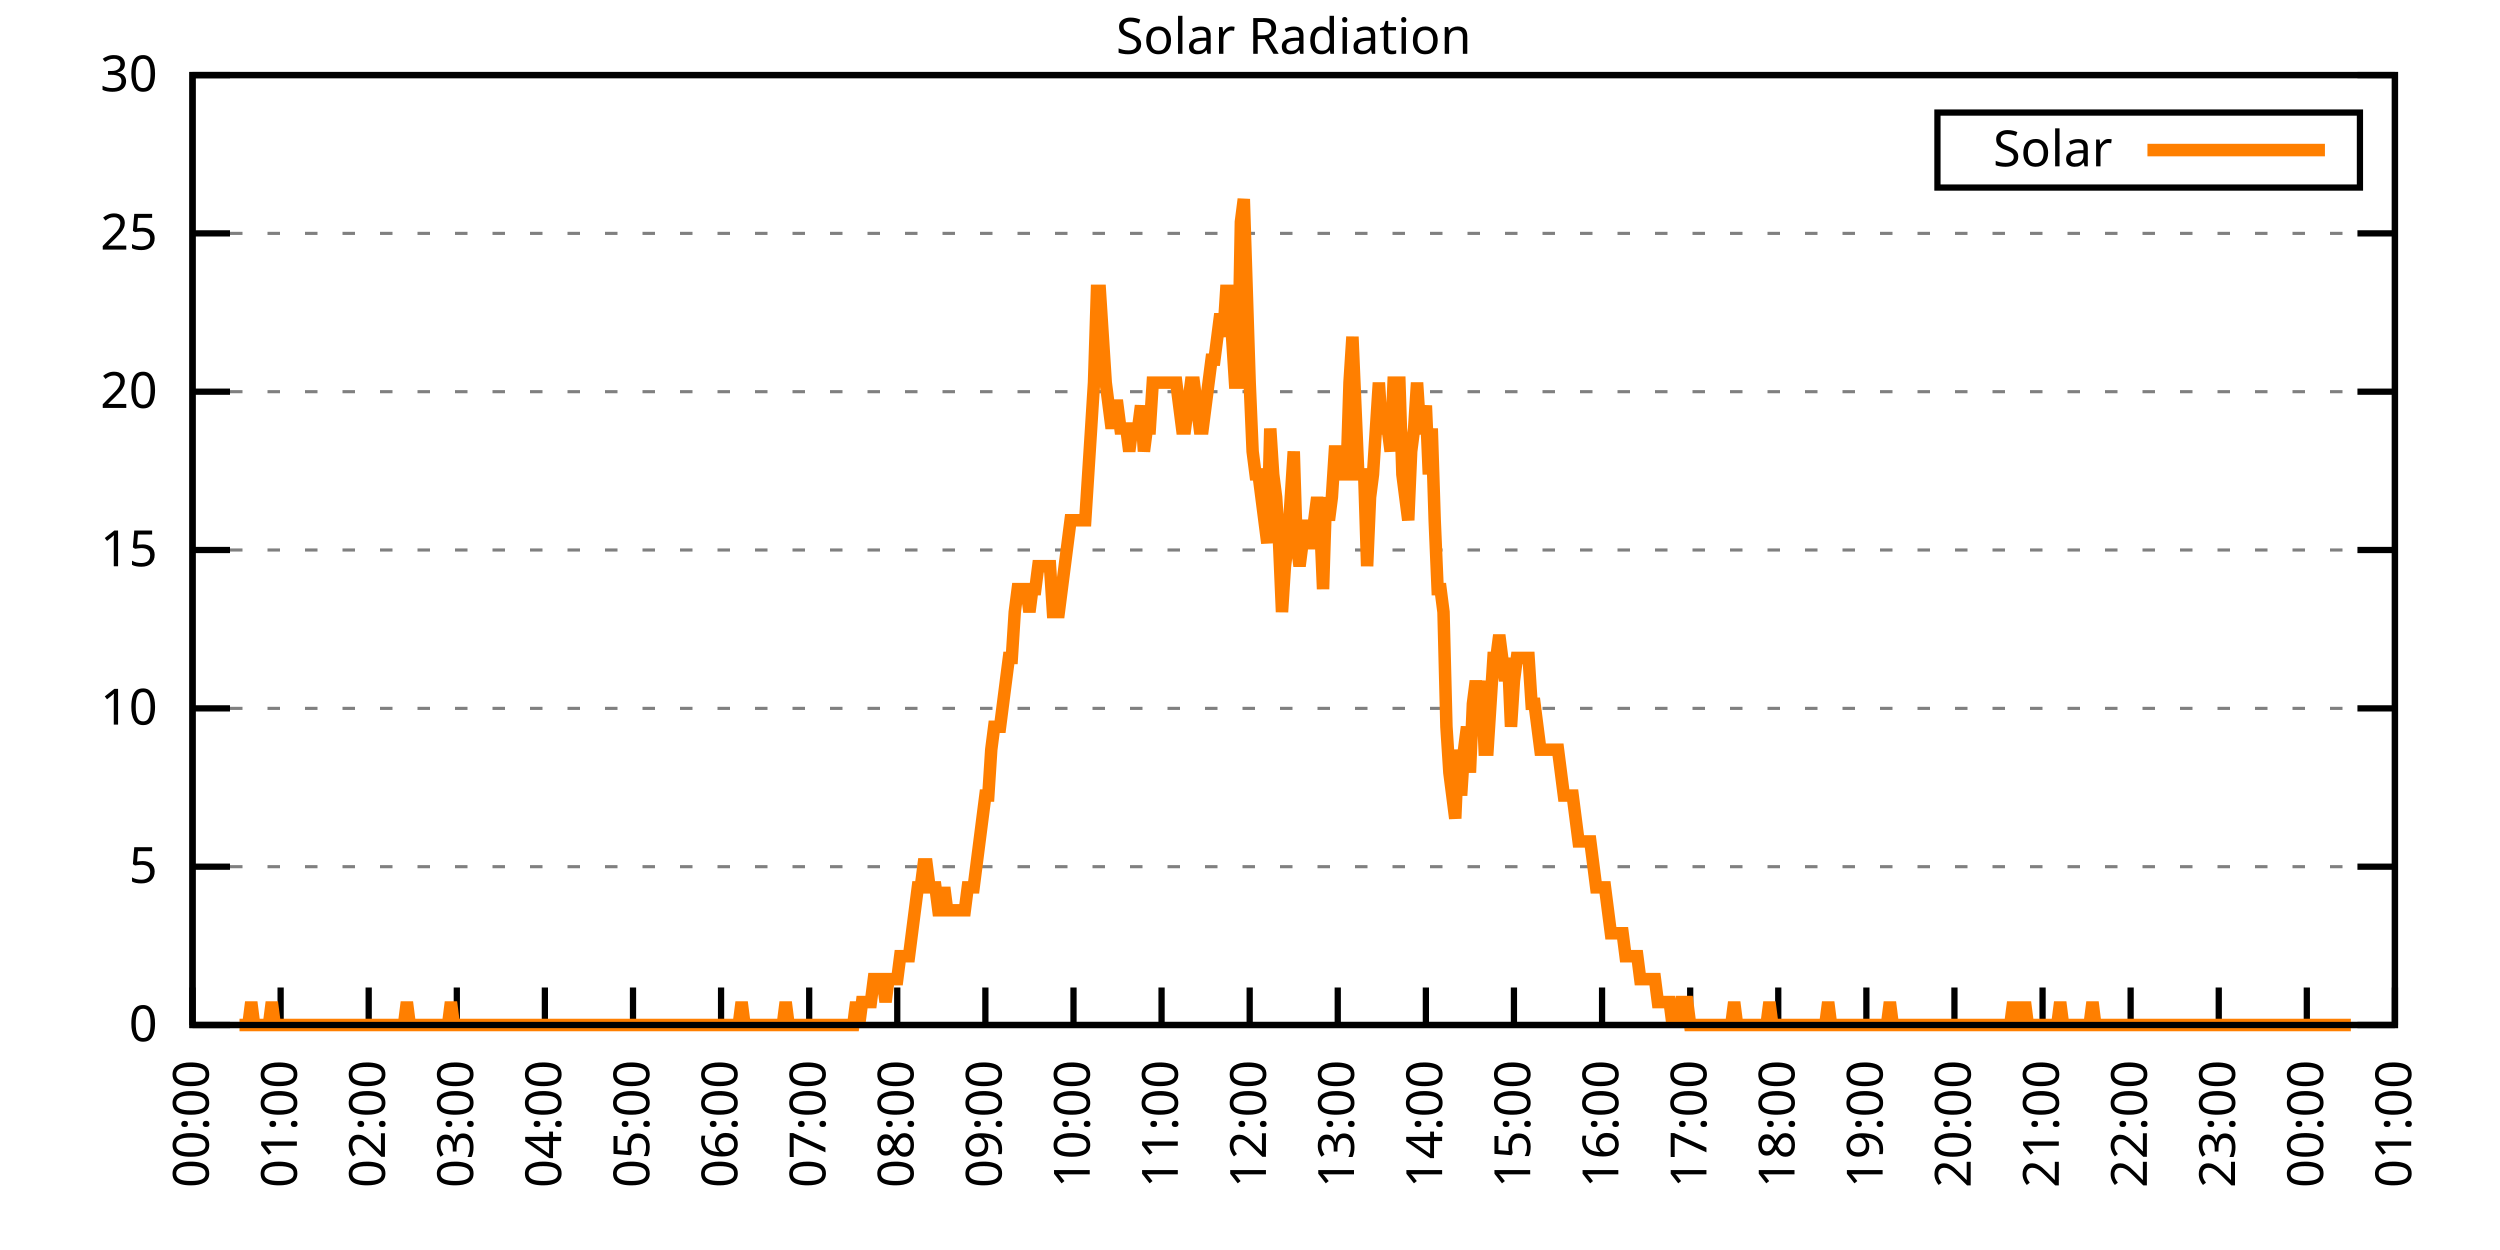
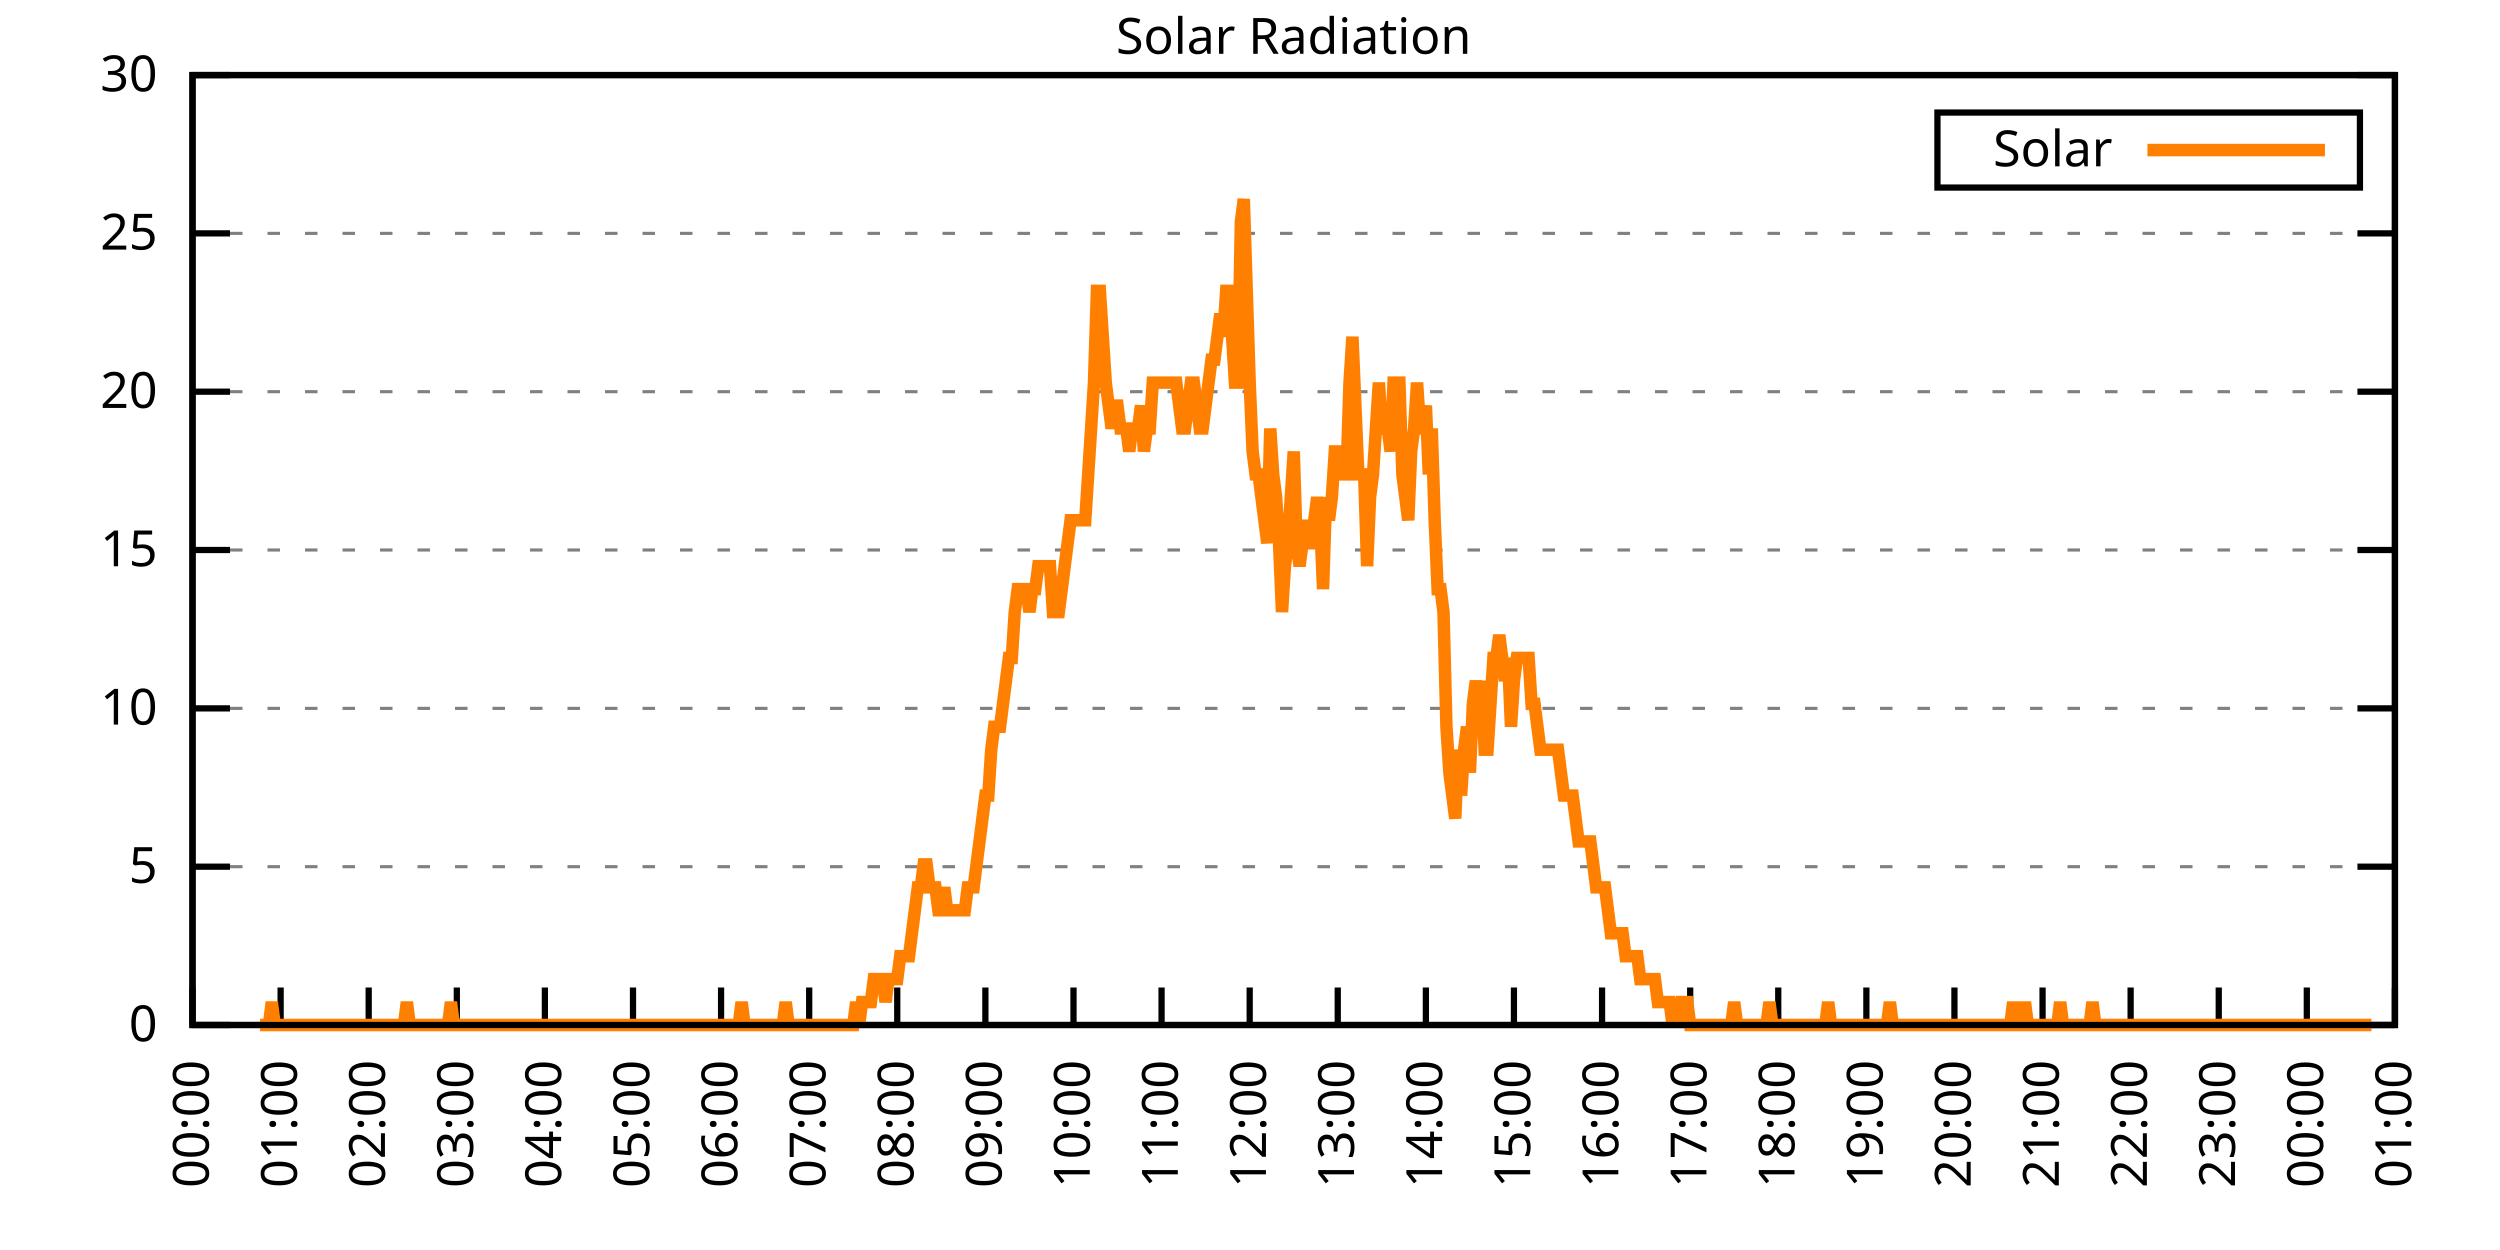
<svg xmlns="http://www.w3.org/2000/svg" xmlns:xlink="http://www.w3.org/1999/xlink" width="400" height="200" viewBox="0 0 400 200">
  <g id="gnuplot_canvas">
    <rect x="0" y="0" width="400" height="200" fill="none" />
    <defs>
      <circle id="gpDot" r="0.5" stroke-width="0.5" stroke="currentColor" />
      <path id="gpPt0" stroke-width="0.333" stroke="currentColor" d="M-1,0 h2 M0,-1 v2" />
      <path id="gpPt1" stroke-width="0.333" stroke="currentColor" d="M-1,-1 L1,1 M1,-1 L-1,1" />
      <path id="gpPt2" stroke-width="0.333" stroke="currentColor" d="M-1,0 L1,0 M0,-1 L0,1 M-1,-1 L1,1 M-1,1 L1,-1" />
      <rect id="gpPt3" stroke-width="0.333" stroke="currentColor" x="-1" y="-1" width="2" height="2" />
      <rect id="gpPt4" stroke-width="0.333" stroke="currentColor" fill="currentColor" x="-1" y="-1" width="2" height="2" />
      <circle id="gpPt5" stroke-width="0.333" stroke="currentColor" cx="0" cy="0" r="1" />
      <use xlink:href="#gpPt5" id="gpPt6" fill="currentColor" stroke="none" />
      <path id="gpPt7" stroke-width="0.333" stroke="currentColor" d="M0,-1.33 L-1.33,0.67 L1.33,0.67 z" />
      <use xlink:href="#gpPt7" id="gpPt8" fill="currentColor" stroke="none" />
      <use xlink:href="#gpPt7" id="gpPt9" stroke="currentColor" transform="rotate(180)" />
      <use xlink:href="#gpPt9" id="gpPt10" fill="currentColor" stroke="none" />
      <use xlink:href="#gpPt3" id="gpPt11" stroke="currentColor" transform="rotate(45)" />
      <use xlink:href="#gpPt11" id="gpPt12" fill="currentColor" stroke="none" />
      <path id="gpPt13" stroke-width="0.333" stroke="currentColor" d="M0,1.330 L1.265,0.411 L0.782,-1.067 L-0.782,-1.076 L-1.265,0.411 z" />
      <use xlink:href="#gpPt13" id="gpPt14" fill="currentColor" stroke="none" />
      <filter id="textbox" filterUnits="objectBoundingBox" x="0" y="0" height="1" width="1">
        <feFlood flood-color="white" flood-opacity="1" result="bgnd" />
        <feComposite in="SourceGraphic" in2="bgnd" operator="atop" />
      </filter>
      <filter id="greybox" filterUnits="objectBoundingBox" x="0" y="0" height="1" width="1">
        <feFlood flood-color="lightgrey" flood-opacity="1" result="grey" />
        <feComposite in="SourceGraphic" in2="grey" operator="atop" />
      </filter>
    </defs>
    <g fill="none" color="white" stroke="currentColor" stroke-width="1.00" stroke-linecap="butt" stroke-linejoin="miter">
</g>
    <g fill="none" color="black" stroke="currentColor" stroke-width="1.00" stroke-linecap="butt" stroke-linejoin="miter">
      <g stroke="none" shape-rendering="crispEdges">
        <polygon fill="rgb(255, 255, 255)" points="30.80,164.00 383.18,164.00 383.18,12.02 30.80,12.02 " />
      </g>
    </g>
    <g fill="none" color="black" stroke="currentColor" stroke-width="1.00" stroke-linecap="butt" stroke-linejoin="miter">
</g>
    <g fill="none" color="black" stroke="black" stroke-width="0.50" stroke-linecap="butt" stroke-linejoin="miter">
</g>
    <g fill="none" color="gray" stroke="currentColor" stroke-width="0.50" stroke-linecap="butt" stroke-linejoin="miter">
      <path stroke="gray" stroke-dasharray="2,4" class="gridline" d="M30.80,164.00 L383.19,164.00  " />
    </g>
    <g fill="none" color="gray" stroke="gray" stroke-width="1.00" stroke-linecap="butt" stroke-linejoin="miter">
</g>
    <g fill="none" color="black" stroke="currentColor" stroke-width="1.00" stroke-linecap="butt" stroke-linejoin="miter">
      <path stroke="black" d="M30.80,164.00 L36.80,164.00 M383.19,164.00 L377.19,164.00  " />
      <g transform="translate(25.20,166.60)" stroke="none" fill="black" font-family="Sans" font-size="8.00" text-anchor="end">
        <text>
          <tspan font-family="Sans"> 0</tspan>
        </text>
      </g>
    </g>
    <g fill="none" color="black" stroke="currentColor" stroke-width="1.00" stroke-linecap="butt" stroke-linejoin="miter">
</g>
    <g fill="none" color="black" stroke="black" stroke-width="0.50" stroke-linecap="butt" stroke-linejoin="miter">
</g>
    <g fill="none" color="gray" stroke="currentColor" stroke-width="0.50" stroke-linecap="butt" stroke-linejoin="miter">
      <path stroke="gray" stroke-dasharray="2,4" class="gridline" d="M30.80,138.67 L383.19,138.67  " />
    </g>
    <g fill="none" color="gray" stroke="gray" stroke-width="1.00" stroke-linecap="butt" stroke-linejoin="miter">
</g>
    <g fill="none" color="black" stroke="currentColor" stroke-width="1.00" stroke-linecap="butt" stroke-linejoin="miter">
      <path stroke="black" d="M30.80,138.67 L36.80,138.67 M383.19,138.67 L377.19,138.67  " />
      <g transform="translate(25.20,141.27)" stroke="none" fill="black" font-family="Sans" font-size="8.00" text-anchor="end">
        <text>
          <tspan font-family="Sans"> 5</tspan>
        </text>
      </g>
    </g>
    <g fill="none" color="black" stroke="currentColor" stroke-width="1.00" stroke-linecap="butt" stroke-linejoin="miter">
</g>
    <g fill="none" color="black" stroke="black" stroke-width="0.50" stroke-linecap="butt" stroke-linejoin="miter">
</g>
    <g fill="none" color="gray" stroke="currentColor" stroke-width="0.50" stroke-linecap="butt" stroke-linejoin="miter">
      <path stroke="gray" stroke-dasharray="2,4" class="gridline" d="M30.80,113.34 L383.19,113.34  " />
    </g>
    <g fill="none" color="gray" stroke="gray" stroke-width="1.00" stroke-linecap="butt" stroke-linejoin="miter">
</g>
    <g fill="none" color="black" stroke="currentColor" stroke-width="1.00" stroke-linecap="butt" stroke-linejoin="miter">
      <path stroke="black" d="M30.80,113.34 L36.80,113.34 M383.19,113.34 L377.19,113.34  " />
      <g transform="translate(25.20,115.94)" stroke="none" fill="black" font-family="Sans" font-size="8.00" text-anchor="end">
        <text>
          <tspan font-family="Sans"> 10</tspan>
        </text>
      </g>
    </g>
    <g fill="none" color="black" stroke="currentColor" stroke-width="1.00" stroke-linecap="butt" stroke-linejoin="miter">
</g>
    <g fill="none" color="black" stroke="black" stroke-width="0.50" stroke-linecap="butt" stroke-linejoin="miter">
</g>
    <g fill="none" color="gray" stroke="currentColor" stroke-width="0.50" stroke-linecap="butt" stroke-linejoin="miter">
      <path stroke="gray" stroke-dasharray="2,4" class="gridline" d="M30.80,88.00 L383.19,88.00  " />
    </g>
    <g fill="none" color="gray" stroke="gray" stroke-width="1.00" stroke-linecap="butt" stroke-linejoin="miter">
</g>
    <g fill="none" color="black" stroke="currentColor" stroke-width="1.00" stroke-linecap="butt" stroke-linejoin="miter">
      <path stroke="black" d="M30.80,88.00 L36.80,88.00 M383.19,88.00 L377.19,88.00  " />
      <g transform="translate(25.20,90.60)" stroke="none" fill="black" font-family="Sans" font-size="8.00" text-anchor="end">
        <text>
          <tspan font-family="Sans"> 15</tspan>
        </text>
      </g>
    </g>
    <g fill="none" color="black" stroke="currentColor" stroke-width="1.00" stroke-linecap="butt" stroke-linejoin="miter">
</g>
    <g fill="none" color="black" stroke="black" stroke-width="0.50" stroke-linecap="butt" stroke-linejoin="miter">
</g>
    <g fill="none" color="gray" stroke="currentColor" stroke-width="0.50" stroke-linecap="butt" stroke-linejoin="miter">
      <path stroke="gray" stroke-dasharray="2,4" class="gridline" d="M30.80,62.67 L383.19,62.67  " />
    </g>
    <g fill="none" color="gray" stroke="gray" stroke-width="1.00" stroke-linecap="butt" stroke-linejoin="miter">
</g>
    <g fill="none" color="black" stroke="currentColor" stroke-width="1.00" stroke-linecap="butt" stroke-linejoin="miter">
      <path stroke="black" d="M30.80,62.67 L36.80,62.67 M383.19,62.67 L377.19,62.67  " />
      <g transform="translate(25.20,65.27)" stroke="none" fill="black" font-family="Sans" font-size="8.00" text-anchor="end">
        <text>
          <tspan font-family="Sans"> 20</tspan>
        </text>
      </g>
    </g>
    <g fill="none" color="black" stroke="currentColor" stroke-width="1.00" stroke-linecap="butt" stroke-linejoin="miter">
</g>
    <g fill="none" color="black" stroke="black" stroke-width="0.50" stroke-linecap="butt" stroke-linejoin="miter">
</g>
    <g fill="none" color="gray" stroke="currentColor" stroke-width="0.50" stroke-linecap="butt" stroke-linejoin="miter">
      <path stroke="gray" stroke-dasharray="2,4" class="gridline" d="M30.80,37.34 L383.19,37.34  " />
    </g>
    <g fill="none" color="gray" stroke="gray" stroke-width="1.00" stroke-linecap="butt" stroke-linejoin="miter">
</g>
    <g fill="none" color="black" stroke="currentColor" stroke-width="1.00" stroke-linecap="butt" stroke-linejoin="miter">
      <path stroke="black" d="M30.80,37.34 L36.80,37.34 M383.19,37.34 L377.19,37.34  " />
      <g transform="translate(25.20,39.94)" stroke="none" fill="black" font-family="Sans" font-size="8.00" text-anchor="end">
        <text>
          <tspan font-family="Sans"> 25</tspan>
        </text>
      </g>
    </g>
    <g fill="none" color="black" stroke="currentColor" stroke-width="1.00" stroke-linecap="butt" stroke-linejoin="miter">
</g>
    <g fill="none" color="black" stroke="black" stroke-width="0.50" stroke-linecap="butt" stroke-linejoin="miter">
</g>
    <g fill="none" color="gray" stroke="currentColor" stroke-width="0.50" stroke-linecap="butt" stroke-linejoin="miter">
      <path stroke="gray" stroke-dasharray="2,4" class="gridline" d="M30.80,12.01 L383.19,12.01  " />
    </g>
    <g fill="none" color="gray" stroke="gray" stroke-width="1.00" stroke-linecap="butt" stroke-linejoin="miter">
</g>
    <g fill="none" color="black" stroke="currentColor" stroke-width="1.00" stroke-linecap="butt" stroke-linejoin="miter">
      <path stroke="black" d="M30.80,12.01 L36.80,12.01 M383.19,12.01 L377.19,12.01  " />
      <g transform="translate(25.20,14.61)" stroke="none" fill="black" font-family="Sans" font-size="8.00" text-anchor="end">
        <text>
          <tspan font-family="Sans"> 30</tspan>
        </text>
      </g>
    </g>
    <g fill="none" color="black" stroke="currentColor" stroke-width="1.00" stroke-linecap="butt" stroke-linejoin="miter">
      <path stroke="black" d="M30.80,164.00 L30.80,158.00  " />
      <g transform="translate(33.40,169.60) rotate(270.00)" stroke="none" fill="black" font-family="Sans" font-size="8.00" text-anchor="end">
        <text>
          <tspan font-family="Sans">00:00</tspan>
        </text>
      </g>
    </g>
    <g fill="none" color="black" stroke="currentColor" stroke-width="1.00" stroke-linecap="butt" stroke-linejoin="miter">
      <path stroke="black" d="M44.90,164.00 L44.90,158.00  " />
      <g transform="translate(47.50,169.60) rotate(270.00)" stroke="none" fill="black" font-family="Sans" font-size="8.00" text-anchor="end">
        <text>
          <tspan font-family="Sans">01:00</tspan>
        </text>
      </g>
    </g>
    <g fill="none" color="black" stroke="currentColor" stroke-width="1.00" stroke-linecap="butt" stroke-linejoin="miter">
      <path stroke="black" d="M58.99,164.00 L58.99,158.00  " />
      <g transform="translate(61.59,169.60) rotate(270.00)" stroke="none" fill="black" font-family="Sans" font-size="8.00" text-anchor="end">
        <text>
          <tspan font-family="Sans">02:00</tspan>
        </text>
      </g>
    </g>
    <g fill="none" color="black" stroke="currentColor" stroke-width="1.00" stroke-linecap="butt" stroke-linejoin="miter">
      <path stroke="black" d="M73.09,164.00 L73.09,158.00  " />
      <g transform="translate(75.69,169.60) rotate(270.00)" stroke="none" fill="black" font-family="Sans" font-size="8.00" text-anchor="end">
        <text>
          <tspan font-family="Sans">03:00</tspan>
        </text>
      </g>
    </g>
    <g fill="none" color="black" stroke="currentColor" stroke-width="1.00" stroke-linecap="butt" stroke-linejoin="miter">
      <path stroke="black" d="M87.18,164.00 L87.18,158.00  " />
      <g transform="translate(89.78,169.60) rotate(270.00)" stroke="none" fill="black" font-family="Sans" font-size="8.00" text-anchor="end">
        <text>
          <tspan font-family="Sans">04:00</tspan>
        </text>
      </g>
    </g>
    <g fill="none" color="black" stroke="currentColor" stroke-width="1.00" stroke-linecap="butt" stroke-linejoin="miter">
      <path stroke="black" d="M101.28,164.00 L101.28,158.00  " />
      <g transform="translate(103.88,169.60) rotate(270.00)" stroke="none" fill="black" font-family="Sans" font-size="8.00" text-anchor="end">
        <text>
          <tspan font-family="Sans">05:00</tspan>
        </text>
      </g>
    </g>
    <g fill="none" color="black" stroke="currentColor" stroke-width="1.00" stroke-linecap="butt" stroke-linejoin="miter">
      <path stroke="black" d="M115.37,164.00 L115.37,158.00  " />
      <g transform="translate(117.97,169.60) rotate(270.00)" stroke="none" fill="black" font-family="Sans" font-size="8.00" text-anchor="end">
        <text>
          <tspan font-family="Sans">06:00</tspan>
        </text>
      </g>
    </g>
    <g fill="none" color="black" stroke="currentColor" stroke-width="1.00" stroke-linecap="butt" stroke-linejoin="miter">
      <path stroke="black" d="M129.47,164.00 L129.47,158.00  " />
      <g transform="translate(132.07,169.60) rotate(270.00)" stroke="none" fill="black" font-family="Sans" font-size="8.00" text-anchor="end">
        <text>
          <tspan font-family="Sans">07:00</tspan>
        </text>
      </g>
    </g>
    <g fill="none" color="black" stroke="currentColor" stroke-width="1.00" stroke-linecap="butt" stroke-linejoin="miter">
      <path stroke="black" d="M143.56,164.00 L143.56,158.00  " />
      <g transform="translate(146.16,169.60) rotate(270.00)" stroke="none" fill="black" font-family="Sans" font-size="8.00" text-anchor="end">
        <text>
          <tspan font-family="Sans">08:00</tspan>
        </text>
      </g>
    </g>
    <g fill="none" color="black" stroke="currentColor" stroke-width="1.00" stroke-linecap="butt" stroke-linejoin="miter">
      <path stroke="black" d="M157.66,164.00 L157.66,158.00  " />
      <g transform="translate(160.26,169.60) rotate(270.00)" stroke="none" fill="black" font-family="Sans" font-size="8.00" text-anchor="end">
        <text>
          <tspan font-family="Sans">09:00</tspan>
        </text>
      </g>
    </g>
    <g fill="none" color="black" stroke="currentColor" stroke-width="1.00" stroke-linecap="butt" stroke-linejoin="miter">
      <path stroke="black" d="M171.76,164.00 L171.76,158.00  " />
      <g transform="translate(174.36,169.60) rotate(270.00)" stroke="none" fill="black" font-family="Sans" font-size="8.00" text-anchor="end">
        <text>
          <tspan font-family="Sans">10:00</tspan>
        </text>
      </g>
    </g>
    <g fill="none" color="black" stroke="currentColor" stroke-width="1.00" stroke-linecap="butt" stroke-linejoin="miter">
      <path stroke="black" d="M185.85,164.00 L185.85,158.00  " />
      <g transform="translate(188.45,169.60) rotate(270.00)" stroke="none" fill="black" font-family="Sans" font-size="8.00" text-anchor="end">
        <text>
          <tspan font-family="Sans">11:00</tspan>
        </text>
      </g>
    </g>
    <g fill="none" color="black" stroke="currentColor" stroke-width="1.00" stroke-linecap="butt" stroke-linejoin="miter">
      <path stroke="black" d="M199.95,164.00 L199.95,158.00  " />
      <g transform="translate(202.55,169.60) rotate(270.00)" stroke="none" fill="black" font-family="Sans" font-size="8.00" text-anchor="end">
        <text>
          <tspan font-family="Sans">12:00</tspan>
        </text>
      </g>
    </g>
    <g fill="none" color="black" stroke="currentColor" stroke-width="1.00" stroke-linecap="butt" stroke-linejoin="miter">
      <path stroke="black" d="M214.04,164.00 L214.04,158.00  " />
      <g transform="translate(216.64,169.60) rotate(270.00)" stroke="none" fill="black" font-family="Sans" font-size="8.00" text-anchor="end">
        <text>
          <tspan font-family="Sans">13:00</tspan>
        </text>
      </g>
    </g>
    <g fill="none" color="black" stroke="currentColor" stroke-width="1.00" stroke-linecap="butt" stroke-linejoin="miter">
      <path stroke="black" d="M228.14,164.00 L228.14,158.00  " />
      <g transform="translate(230.74,169.60) rotate(270.00)" stroke="none" fill="black" font-family="Sans" font-size="8.00" text-anchor="end">
        <text>
          <tspan font-family="Sans">14:00</tspan>
        </text>
      </g>
    </g>
    <g fill="none" color="black" stroke="currentColor" stroke-width="1.00" stroke-linecap="butt" stroke-linejoin="miter">
      <path stroke="black" d="M242.23,164.00 L242.23,158.00  " />
      <g transform="translate(244.83,169.60) rotate(270.00)" stroke="none" fill="black" font-family="Sans" font-size="8.00" text-anchor="end">
        <text>
          <tspan font-family="Sans">15:00</tspan>
        </text>
      </g>
    </g>
    <g fill="none" color="black" stroke="currentColor" stroke-width="1.00" stroke-linecap="butt" stroke-linejoin="miter">
      <path stroke="black" d="M256.33,164.00 L256.33,158.00  " />
      <g transform="translate(258.93,169.60) rotate(270.00)" stroke="none" fill="black" font-family="Sans" font-size="8.00" text-anchor="end">
        <text>
          <tspan font-family="Sans">16:00</tspan>
        </text>
      </g>
    </g>
    <g fill="none" color="black" stroke="currentColor" stroke-width="1.00" stroke-linecap="butt" stroke-linejoin="miter">
      <path stroke="black" d="M270.43,164.00 L270.43,158.00  " />
      <g transform="translate(273.03,169.60) rotate(270.00)" stroke="none" fill="black" font-family="Sans" font-size="8.00" text-anchor="end">
        <text>
          <tspan font-family="Sans">17:00</tspan>
        </text>
      </g>
    </g>
    <g fill="none" color="black" stroke="currentColor" stroke-width="1.00" stroke-linecap="butt" stroke-linejoin="miter">
      <path stroke="black" d="M284.52,164.00 L284.52,158.00  " />
      <g transform="translate(287.12,169.60) rotate(270.00)" stroke="none" fill="black" font-family="Sans" font-size="8.00" text-anchor="end">
        <text>
          <tspan font-family="Sans">18:00</tspan>
        </text>
      </g>
    </g>
    <g fill="none" color="black" stroke="currentColor" stroke-width="1.00" stroke-linecap="butt" stroke-linejoin="miter">
      <path stroke="black" d="M298.62,164.00 L298.62,158.00  " />
      <g transform="translate(301.22,169.60) rotate(270.00)" stroke="none" fill="black" font-family="Sans" font-size="8.00" text-anchor="end">
        <text>
          <tspan font-family="Sans">19:00</tspan>
        </text>
      </g>
    </g>
    <g fill="none" color="black" stroke="currentColor" stroke-width="1.00" stroke-linecap="butt" stroke-linejoin="miter">
      <path stroke="black" d="M312.71,164.00 L312.71,158.00  " />
      <g transform="translate(315.31,169.60) rotate(270.00)" stroke="none" fill="black" font-family="Sans" font-size="8.00" text-anchor="end">
        <text>
          <tspan font-family="Sans">20:00</tspan>
        </text>
      </g>
    </g>
    <g fill="none" color="black" stroke="currentColor" stroke-width="1.00" stroke-linecap="butt" stroke-linejoin="miter">
      <path stroke="black" d="M326.81,164.00 L326.81,158.00  " />
      <g transform="translate(329.41,169.60) rotate(270.00)" stroke="none" fill="black" font-family="Sans" font-size="8.00" text-anchor="end">
        <text>
          <tspan font-family="Sans">21:00</tspan>
        </text>
      </g>
    </g>
    <g fill="none" color="black" stroke="currentColor" stroke-width="1.00" stroke-linecap="butt" stroke-linejoin="miter">
      <path stroke="black" d="M340.90,164.00 L340.90,158.00  " />
      <g transform="translate(343.50,169.60) rotate(270.00)" stroke="none" fill="black" font-family="Sans" font-size="8.00" text-anchor="end">
        <text>
          <tspan font-family="Sans">22:00</tspan>
        </text>
      </g>
    </g>
    <g fill="none" color="black" stroke="currentColor" stroke-width="1.00" stroke-linecap="butt" stroke-linejoin="miter">
      <path stroke="black" d="M355.00,164.00 L355.00,158.00  " />
      <g transform="translate(357.60,169.60) rotate(270.00)" stroke="none" fill="black" font-family="Sans" font-size="8.00" text-anchor="end">
        <text>
          <tspan font-family="Sans">23:00</tspan>
        </text>
      </g>
    </g>
    <g fill="none" color="black" stroke="currentColor" stroke-width="1.00" stroke-linecap="butt" stroke-linejoin="miter">
      <path stroke="black" d="M369.09,164.00 L369.09,158.00  " />
      <g transform="translate(371.69,169.60) rotate(270.00)" stroke="none" fill="black" font-family="Sans" font-size="8.00" text-anchor="end">
        <text>
          <tspan font-family="Sans">00:00</tspan>
        </text>
      </g>
    </g>
    <g fill="none" color="black" stroke="currentColor" stroke-width="1.00" stroke-linecap="butt" stroke-linejoin="miter">
      <path stroke="black" d="M383.19,164.00 L383.19,158.00  " />
      <g transform="translate(385.79,169.60) rotate(270.00)" stroke="none" fill="black" font-family="Sans" font-size="8.00" text-anchor="end">
        <text>
          <tspan font-family="Sans">01:00</tspan>
        </text>
      </g>
    </g>
    <g fill="none" color="black" stroke="currentColor" stroke-width="1.00" stroke-linecap="butt" stroke-linejoin="miter">
</g>
    <g fill="none" color="black" stroke="currentColor" stroke-width="1.00" stroke-linecap="butt" stroke-linejoin="miter">
      <path stroke="black" d="M30.80,12.01 L30.80,164.00 L383.19,164.00 L383.19,12.01 L30.80,12.01 Z  " />
    </g>
    <g fill="none" color="black" stroke="currentColor" stroke-width="1.00" stroke-linecap="butt" stroke-linejoin="miter">
</g>
    <g fill="none" color="black" stroke="currentColor" stroke-width="1.00" stroke-linecap="butt" stroke-linejoin="miter">
      <path stroke="black" d="M309.99,30.01 L309.99,18.01 L377.59,18.01 L377.59,30.01 L309.99,30.01 Z  " />
    </g>
    <g id="Solar_Radiation_plot_1">
      <g fill="none" color="white" stroke="black" stroke-width="2.00" stroke-linecap="butt" stroke-linejoin="miter">
</g>
      <g fill="none" color="black" stroke="currentColor" stroke-width="2.00" stroke-linecap="butt" stroke-linejoin="miter">
        <g transform="translate(337.99,26.61)" stroke="none" fill="black" font-family="Sans" font-size="8.00" text-anchor="end">
          <text>
            <tspan font-family="Sans">Solar</tspan>
          </text>
        </g>
      </g>
      <g fill="none" color="black" stroke="currentColor" stroke-width="2.00" stroke-linecap="butt" stroke-linejoin="miter">
-         <path stroke="rgb(255, 127,   0)" d="M343.59,24.01 L371.99,24.01 M38.32,164.00 L38.79,164.00 L39.26,164.00 L39.73,164.00 L40.20,160.33 L40.67,164.00   L41.14,164.00 L41.61,164.00 L42.08,164.00 L42.55,164.00 L43.02,164.00 L43.49,160.33 L43.96,164.00 L44.43,164.00   L44.90,164.00 L45.37,164.00 L45.84,164.00 L46.31,164.00 L46.78,164.00 L47.24,164.00 L47.71,164.00 L48.18,164.00   L48.65,164.00 L49.12,164.00 L49.59,164.00 L50.06,164.00 L50.53,164.00 L51.00,164.00 L51.47,164.00 L51.94,164.00   L52.41,164.00 L52.88,164.00 L53.35,164.00 L53.82,164.00 L54.29,164.00 L54.76,164.00 L55.23,164.00 L55.70,164.00   L56.17,164.00 L56.64,164.00 L57.11,164.00 L57.58,164.00 L58.05,164.00 L58.52,164.00 L58.99,164.00 L59.46,164.00   L59.93,164.00 L60.40,164.00 L60.87,164.00 L61.34,164.00 L61.81,164.00 L62.28,164.00 L62.75,164.00 L63.22,164.00   L63.69,164.00 L64.16,164.00 L64.63,164.00 L65.10,160.33 L65.57,164.00 L66.04,164.00 L66.51,164.00 L66.98,164.00   L67.45,164.00 L67.92,164.00 L68.39,164.00 L68.86,164.00 L69.33,164.00 L69.80,164.00 L70.27,164.00 L70.74,164.00   L71.21,164.00 L71.68,164.00 L72.15,160.33 L72.62,164.00 L73.09,164.00 L73.56,164.00 L74.03,164.00 L74.50,164.00   L74.97,164.00 L75.44,164.00 L75.91,164.00 L76.38,164.00 L76.85,164.00 L77.32,164.00 L77.79,164.00 L78.26,164.00   L78.73,164.00 L79.19,164.00 L79.66,164.00 L80.13,164.00 L80.60,164.00 L81.07,164.00 L81.54,164.00 L82.01,164.00   L82.48,164.00 L82.95,164.00 L83.42,164.00 L83.89,164.00 L84.36,164.00 L84.83,164.00 L85.30,164.00 L85.77,164.00   L86.24,164.00 L86.71,164.00 L87.18,164.00 L87.65,164.00 L88.12,164.00 L88.59,164.00 L89.06,164.00 L89.53,164.00   L90.00,164.00 L90.47,164.00 L90.94,164.00 L91.41,164.00 L91.88,164.00 L92.35,164.00 L92.82,164.00 L93.29,164.00   L93.76,164.00 L94.23,164.00 L94.70,164.00 L95.17,164.00 L95.64,164.00 L96.11,164.00 L96.58,164.00 L97.05,164.00   L97.52,164.00 L97.99,164.00 L98.46,164.00 L98.93,164.00 L99.40,164.00 L99.87,164.00 L100.34,164.00 L100.81,164.00   L101.28,164.00 L101.75,164.00 L102.22,164.00 L102.69,164.00 L103.16,164.00 L103.63,164.00 L104.10,164.00 L104.57,164.00   L105.04,164.00 L105.51,164.00 L105.98,164.00 L106.45,164.00 L106.92,164.00 L107.39,164.00 L107.86,164.00 L108.33,164.00   L108.80,164.00 L109.27,164.00 L109.74,164.00 L110.21,164.00 L110.68,164.00 L111.14,164.00 L111.61,164.00 L112.08,164.00   L112.55,164.00 L113.02,164.00 L113.49,164.00 L113.96,164.00 L114.43,164.00 L114.90,164.00 L115.37,164.00 L115.84,164.00   L116.31,164.00 L116.78,164.00 L117.25,164.00 L117.72,164.00 L118.19,164.00 L118.66,160.33 L119.13,164.00 L119.60,164.00   L120.07,164.00 L120.54,164.00 L121.01,164.00 L121.48,164.00 L121.95,164.00 L122.42,164.00 L122.89,164.00 L123.36,164.00   L123.83,164.00 L124.30,164.00 L124.77,164.00 L125.24,164.00 L125.71,160.33 L126.18,164.00 L126.65,164.00 L127.12,164.00   L127.59,164.00 L128.06,164.00 L128.53,164.00 L129.00,164.00 L129.47,164.00 L129.94,164.00 L130.41,164.00 L130.88,164.00   L131.35,164.00 L131.82,164.00 L132.29,164.00 L132.76,164.00 L133.23,164.00 L133.70,164.00 L134.17,164.00 L134.64,164.00   L135.11,164.00 L135.58,164.00 L136.05,164.00 L136.52,164.00 L136.99,160.33 L137.46,164.00 L137.93,160.33 L138.40,160.33   L138.87,160.33 L139.34,160.33 L139.81,156.66 L140.28,156.66 L140.75,156.66 L141.22,156.66 L141.69,160.33 L142.16,156.66   L142.63,156.66 L143.09,156.66 L143.56,156.66 L144.03,152.99 L144.50,152.99 L144.97,152.99 L145.44,152.99 L145.91,149.32   L146.38,145.65 L146.85,141.98 L147.32,141.98 L147.79,138.30 L148.26,138.30 L148.73,141.98 L149.20,141.98 L149.67,141.98   L150.14,145.65 L150.61,145.65 L151.08,141.98 L151.55,145.65 L152.02,145.65 L152.49,145.65 L152.96,145.65 L153.43,145.65   L153.90,145.65 L154.37,145.65 L154.84,141.98 L155.31,141.98 L155.78,141.98 L156.25,138.30 L156.72,134.63 L157.19,130.96   L157.66,127.29 L158.13,127.29 L158.60,119.95 L159.07,116.28 L159.54,116.28 L160.01,116.28 L160.48,112.61 L160.95,108.94   L161.42,105.27 L161.89,105.27 L162.36,97.93 L162.83,94.26 L163.30,94.26 L163.77,94.26 L164.24,94.26 L164.71,97.93   L165.18,94.26 L165.65,94.26 L166.12,90.59 L166.59,90.59 L167.06,90.59 L167.53,90.59 L168.00,90.59 L168.47,97.93   L168.94,97.93 L169.41,97.93 L169.88,94.26 L170.35,90.59 L170.82,86.91 L171.29,83.24 L171.76,83.24 L172.23,83.24   L172.70,83.24 L173.17,83.24 L173.64,83.24 L174.11,75.90 L174.58,68.56 L175.04,61.22 L175.51,46.54 L175.98,46.54   L176.45,53.88 L176.92,61.22 L177.39,64.89 L177.86,68.56 L178.33,64.89 L178.80,64.89 L179.27,68.56 L179.74,68.56   L180.21,68.56 L180.68,72.23 L181.15,68.56 L181.62,68.56 L182.09,68.56 L182.56,64.89 L183.03,72.23 L183.50,68.56   L183.97,68.56 L184.44,61.22 L184.91,61.22 L185.38,61.22 L185.85,61.22 L186.32,61.22 L186.79,61.22 L187.26,61.22   L187.73,61.22 L188.20,61.22 L188.67,64.89 L189.14,68.56 L189.61,68.56 L190.08,64.89 L190.55,61.22 L191.02,61.22   L191.49,64.89 L191.96,68.56 L192.43,68.56 L192.90,64.89 L193.37,61.22 L193.84,57.55 L194.31,57.55 L194.78,53.88   L195.25,50.21 L195.72,53.88 L196.19,46.54 L196.66,46.54 L197.13,53.88 L197.60,61.22 L198.07,61.22 L198.54,35.52   L199.01,31.85 L199.48,46.54 L199.95,61.22 L200.42,72.23 L200.89,75.90 L201.36,75.90 L201.83,79.57 L202.30,83.24   L202.77,86.91 L203.24,68.56 L203.71,75.90 L204.18,79.57 L204.65,86.91 L205.12,97.93 L205.59,90.59 L206.06,86.91   L206.53,79.57 L207.00,72.23 L207.46,86.91 L207.93,90.59 L208.40,86.91 L208.87,83.24 L209.34,86.91 L209.81,86.91   L210.28,83.24 L210.75,79.57 L211.22,83.24 L211.69,94.26 L212.16,79.57 L212.63,83.24 L213.10,79.57 L213.57,72.23   L214.04,72.23 L214.51,72.23 L214.98,75.90 L215.45,75.90 L215.92,61.22 L216.39,53.88 L216.86,64.89 L217.33,75.90   L217.80,75.90 L218.27,75.90 L218.74,90.59 L219.21,79.57 L219.68,75.90 L220.15,68.56 L220.62,61.22 L221.09,68.56   L221.56,68.56 L222.03,68.56 L222.50,72.23 L222.97,61.22 L223.44,61.22 L223.91,61.22 L224.38,75.90 L224.85,79.57   L225.32,83.24 L225.79,72.23 L226.26,68.56 L226.73,61.22 L227.20,68.56 L227.67,68.56 L228.14,64.89 L228.61,75.90   L229.08,68.56 L229.55,83.24 L230.02,94.26 L230.49,94.26 L230.96,97.93 L231.43,116.28 L231.90,123.62 L232.37,127.29   L232.84,130.96 L233.31,119.95 L233.78,127.29 L234.25,119.95 L234.72,116.28 L235.19,123.62 L235.66,112.61 L236.13,108.94   L236.60,112.61 L237.07,108.94 L237.54,119.95 L238.01,119.95 L238.48,112.61 L238.95,105.27 L239.41,105.27 L239.88,101.60   L240.35,105.27 L240.82,108.94 L241.29,105.27 L241.76,116.28 L242.23,108.94 L242.70,105.27 L243.17,105.27 L243.64,105.27   L244.11,105.27 L244.58,105.27 L245.05,112.61 L245.52,112.61 L245.99,116.28 L246.46,119.95 L246.93,119.95 L247.40,119.95   L247.87,119.95 L248.34,119.95 L248.81,119.95 L249.28,119.95 L249.75,123.62 L250.22,127.29 L250.69,127.29 L251.16,127.29   L251.63,127.29 L252.10,130.96 L252.57,134.63 L253.04,134.63 L253.51,134.63 L253.98,134.63 L254.45,134.63 L254.92,138.30   L255.39,141.98 L255.86,141.98 L256.33,141.98 L256.80,141.98 L257.27,145.65 L257.74,149.32 L258.21,149.32 L258.68,149.32   L259.15,149.32 L259.62,149.32 L260.09,152.99 L260.56,152.99 L261.03,152.99 L261.50,152.99 L261.97,152.99 L262.44,156.66   L262.91,156.66 L263.38,156.66 L263.85,156.66 L264.32,156.66 L264.79,156.66 L265.26,160.33 L265.73,160.33 L266.20,160.33   L266.67,160.33 L267.14,160.33 L267.61,164.00 L268.08,160.33 L268.55,164.00 L269.02,160.33 L269.49,160.33 L269.96,160.33   L270.43,164.00 L270.90,164.00 L271.36,164.00 L271.83,164.00 L272.30,164.00 L272.77,164.00 L273.24,164.00 L273.71,164.00   L274.18,164.00 L274.65,164.00 L275.12,164.00 L275.59,164.00 L276.06,164.00 L276.53,164.00 L277.00,164.00 L277.47,160.33   L277.94,164.00 L278.41,164.00 L278.88,164.00 L279.35,164.00 L279.82,164.00 L280.29,164.00 L280.76,164.00 L281.23,164.00   L281.70,164.00 L282.17,164.00 L282.64,164.00 L283.11,160.33 L283.58,164.00 L284.05,164.00 L284.52,164.00 L284.99,164.00   L285.46,164.00 L285.93,164.00 L286.40,164.00 L286.87,164.00 L287.34,164.00 L287.81,164.00 L288.28,164.00 L288.75,164.00   L289.22,164.00 L289.69,164.00 L290.16,164.00 L290.63,164.00 L291.10,164.00 L291.57,164.00 L292.04,164.00 L292.51,160.33   L292.98,164.00 L293.45,164.00 L293.92,164.00 L294.39,164.00 L294.86,164.00 L295.33,164.00 L295.80,164.00 L296.27,164.00   L296.74,164.00 L297.21,164.00 L297.68,164.00 L298.15,164.00 L298.62,164.00 L299.09,164.00 L299.56,164.00 L300.03,164.00   L300.50,164.00 L300.97,164.00 L301.44,164.00 L301.91,164.00 L302.38,160.33 L302.85,164.00 L303.31,164.00 L303.78,164.00   L304.25,164.00 L304.72,164.00 L305.19,164.00 L305.66,164.00 L306.13,164.00 L306.60,164.00 L307.07,164.00 L307.54,164.00   L308.01,164.00 L308.48,164.00 L308.95,164.00 L309.42,164.00 L309.89,164.00 L310.36,164.00 L310.83,164.00 L311.30,164.00   L311.77,164.00 L312.24,164.00 L312.71,164.00 L313.18,164.00 L313.65,164.00 L314.12,164.00 L314.59,164.00 L315.06,164.00   L315.53,164.00 L316.00,164.00 L316.47,164.00 L316.94,164.00 L317.41,164.00 L317.88,164.00 L318.35,164.00 L318.82,164.00   L319.29,164.00 L319.76,164.00 L320.23,164.00 L320.70,164.00 L321.17,164.00 L321.64,164.00 L322.11,160.33 L322.58,164.00   L323.05,164.00 L323.52,164.00 L323.99,160.33 L324.46,164.00 L324.93,164.00 L325.40,164.00 L325.87,164.00 L326.34,164.00   L326.81,164.00 L327.28,164.00 L327.75,164.00 L328.22,164.00 L328.69,164.00 L329.16,164.00 L329.63,160.33 L330.10,164.00   L330.57,164.00 L331.04,164.00 L331.51,164.00 L331.98,164.00 L332.45,164.00 L332.92,164.00 L333.39,164.00 L333.86,164.00   L334.33,164.00 L334.80,160.33 L335.26,164.00 L335.73,164.00 L336.20,164.00 L336.67,164.00 L337.14,164.00 L337.61,164.00   L338.08,164.00 L338.55,164.00 L339.02,164.00 L339.49,164.00 L339.96,164.00 L340.43,164.00 L340.90,164.00 L341.37,164.00   L341.84,164.00 L342.31,164.00 L342.78,164.00 L343.25,164.00 L343.72,164.00 L344.19,164.00 L344.66,164.00 L345.13,164.00   L345.60,164.00 L346.07,164.00 L346.54,164.00 L347.01,164.00 L347.48,164.00 L347.95,164.00 L348.42,164.00 L348.89,164.00   L349.36,164.00 L349.83,164.00 L350.30,164.00 L350.77,164.00 L351.24,164.00 L351.71,164.00 L352.18,164.00 L352.65,164.00   L353.12,164.00 L353.59,164.00 L354.06,164.00 L354.53,164.00 L355.00,164.00 L355.47,164.00 L355.94,164.00 L356.41,164.00   L356.88,164.00 L357.35,164.00 L357.82,164.00 L358.29,164.00 L358.76,164.00 L359.23,164.00 L359.70,164.00 L360.17,164.00   L360.64,164.00 L361.11,164.00 L361.58,164.00 L362.05,164.00 L362.52,164.00 L362.99,164.00 L363.46,164.00 L363.93,164.00   L364.40,164.00 L364.87,164.00 L365.34,164.00 L365.81,164.00 L366.28,164.00 L366.75,164.00 L367.21,164.00 L367.68,164.00   L368.15,164.00 L368.62,164.00 L369.09,164.00 L369.56,164.00 L370.03,164.00 L370.50,164.00 L370.97,164.00 L371.44,164.00   L371.91,164.00 L372.38,164.00 L372.85,164.00 L373.32,164.00 L373.79,164.00 L374.26,164.00 L374.73,164.00 L375.20,164.00   L375.67,164.00 L376.14,164.00  " />
+         <path stroke="rgb(255, 127,   0)" d="M343.59,24.01 L371.99,24.01 M41.61,164.00 L42.08,164.00 L42.55,164.00 L43.02,164.00 L43.49,160.33 L43.96,164.00   L44.43,164.00 L44.90,164.00 L45.37,164.00 L45.84,164.00 L46.31,164.00 L46.78,164.00 L47.24,164.00 L47.71,164.00   L48.18,164.00 L48.65,164.00 L49.12,164.00 L49.59,164.00 L50.06,164.00 L50.53,164.00 L51.00,164.00 L51.47,164.00   L51.94,164.00 L52.41,164.00 L52.88,164.00 L53.35,164.00 L53.82,164.00 L54.29,164.00 L54.76,164.00 L55.23,164.00   L55.70,164.00 L56.17,164.00 L56.64,164.00 L57.11,164.00 L57.58,164.00 L58.05,164.00 L58.52,164.00 L58.99,164.00   L59.46,164.00 L59.93,164.00 L60.40,164.00 L60.87,164.00 L61.34,164.00 L61.81,164.00 L62.28,164.00 L62.75,164.00   L63.22,164.00 L63.69,164.00 L64.16,164.00 L64.63,164.00 L65.10,160.33 L65.57,164.00 L66.04,164.00 L66.51,164.00   L66.98,164.00 L67.45,164.00 L67.92,164.00 L68.39,164.00 L68.86,164.00 L69.33,164.00 L69.80,164.00 L70.27,164.00   L70.74,164.00 L71.21,164.00 L71.68,164.00 L72.15,160.33 L72.62,164.00 L73.09,164.00 L73.56,164.00 L74.03,164.00   L74.50,164.00 L74.97,164.00 L75.44,164.00 L75.91,164.00 L76.38,164.00 L76.85,164.00 L77.32,164.00 L77.79,164.00   L78.26,164.00 L78.73,164.00 L79.19,164.00 L79.66,164.00 L80.13,164.00 L80.60,164.00 L81.07,164.00 L81.54,164.00   L82.01,164.00 L82.48,164.00 L82.95,164.00 L83.42,164.00 L83.89,164.00 L84.36,164.00 L84.83,164.00 L85.30,164.00   L85.77,164.00 L86.24,164.00 L86.71,164.00 L87.18,164.00 L87.65,164.00 L88.12,164.00 L88.59,164.00 L89.06,164.00   L89.53,164.00 L90.00,164.00 L90.47,164.00 L90.94,164.00 L91.41,164.00 L91.88,164.00 L92.35,164.00 L92.82,164.00   L93.29,164.00 L93.76,164.00 L94.23,164.00 L94.70,164.00 L95.17,164.00 L95.64,164.00 L96.11,164.00 L96.58,164.00   L97.05,164.00 L97.52,164.00 L97.99,164.00 L98.46,164.00 L98.93,164.00 L99.40,164.00 L99.87,164.00 L100.34,164.00   L100.81,164.00 L101.28,164.00 L101.75,164.00 L102.22,164.00 L102.69,164.00 L103.16,164.00 L103.63,164.00 L104.10,164.00   L104.57,164.00 L105.04,164.00 L105.51,164.00 L105.98,164.00 L106.45,164.00 L106.92,164.00 L107.39,164.00 L107.86,164.00   L108.33,164.00 L108.80,164.00 L109.27,164.00 L109.74,164.00 L110.21,164.00 L110.68,164.00 L111.14,164.00 L111.61,164.00   L112.08,164.00 L112.55,164.00 L113.02,164.00 L113.49,164.00 L113.96,164.00 L114.43,164.00 L114.90,164.00 L115.37,164.00   L115.84,164.00 L116.31,164.00 L116.78,164.00 L117.25,164.00 L117.72,164.00 L118.19,164.00 L118.66,160.33 L119.13,164.00   L119.60,164.00 L120.07,164.00 L120.54,164.00 L121.01,164.00 L121.48,164.00 L121.95,164.00 L122.42,164.00 L122.89,164.00   L123.36,164.00 L123.83,164.00 L124.30,164.00 L124.77,164.00 L125.24,164.00 L125.71,160.33 L126.18,164.00 L126.65,164.00   L127.12,164.00 L127.59,164.00 L128.06,164.00 L128.53,164.00 L129.00,164.00 L129.47,164.00 L129.94,164.00 L130.41,164.00   L130.88,164.00 L131.35,164.00 L131.82,164.00 L132.29,164.00 L132.76,164.00 L133.23,164.00 L133.70,164.00 L134.17,164.00   L134.64,164.00 L135.11,164.00 L135.58,164.00 L136.05,164.00 L136.52,164.00 L136.99,160.33 L137.46,164.00 L137.93,160.33   L138.40,160.33 L138.87,160.33 L139.34,160.33 L139.81,156.66 L140.28,156.66 L140.75,156.66 L141.22,156.66 L141.69,160.33   L142.16,156.66 L142.63,156.66 L143.09,156.66 L143.56,156.66 L144.03,152.99 L144.50,152.99 L144.97,152.99 L145.44,152.99   L145.91,149.32 L146.38,145.65 L146.85,141.98 L147.32,141.98 L147.79,138.30 L148.26,138.30 L148.73,141.98 L149.20,141.98   L149.67,141.98 L150.14,145.65 L150.61,145.65 L151.08,141.98 L151.55,145.65 L152.02,145.65 L152.49,145.65 L152.96,145.65   L153.43,145.65 L153.90,145.65 L154.37,145.65 L154.84,141.98 L155.31,141.98 L155.78,141.98 L156.25,138.30 L156.72,134.63   L157.19,130.96 L157.66,127.29 L158.13,127.29 L158.60,119.95 L159.07,116.28 L159.54,116.28 L160.01,116.28 L160.48,112.61   L160.95,108.94 L161.42,105.27 L161.89,105.27 L162.36,97.93 L162.83,94.26 L163.30,94.26 L163.77,94.26 L164.24,94.26   L164.71,97.93 L165.18,94.26 L165.65,94.26 L166.12,90.59 L166.59,90.59 L167.06,90.59 L167.53,90.59 L168.00,90.59   L168.47,97.93 L168.94,97.93 L169.41,97.93 L169.88,94.26 L170.35,90.59 L170.82,86.91 L171.29,83.24 L171.76,83.24   L172.23,83.24 L172.70,83.24 L173.17,83.24 L173.64,83.24 L174.11,75.90 L174.58,68.56 L175.04,61.22 L175.51,46.54   L175.98,46.54 L176.45,53.88 L176.92,61.22 L177.39,64.89 L177.86,68.56 L178.33,64.89 L178.80,64.89 L179.27,68.56   L179.74,68.56 L180.21,68.56 L180.68,72.23 L181.15,68.56 L181.62,68.56 L182.09,68.56 L182.56,64.89 L183.03,72.23   L183.50,68.56 L183.97,68.56 L184.44,61.22 L184.91,61.22 L185.38,61.22 L185.85,61.22 L186.32,61.22 L186.79,61.22   L187.26,61.22 L187.73,61.22 L188.20,61.22 L188.67,64.89 L189.14,68.56 L189.61,68.56 L190.08,64.89 L190.55,61.22   L191.02,61.22 L191.49,64.89 L191.96,68.56 L192.43,68.56 L192.90,64.89 L193.37,61.22 L193.84,57.55 L194.31,57.55   L194.78,53.88 L195.25,50.21 L195.72,53.88 L196.19,46.54 L196.66,46.54 L197.13,53.88 L197.60,61.22 L198.07,61.22   L198.54,35.52 L199.01,31.85 L199.48,46.54 L199.95,61.22 L200.42,72.23 L200.89,75.90 L201.36,75.90 L201.83,79.57   L202.30,83.24 L202.77,86.91 L203.24,68.56 L203.71,75.90 L204.18,79.57 L204.65,86.91 L205.12,97.93 L205.59,90.59   L206.06,86.91 L206.53,79.57 L207.00,72.23 L207.46,86.91 L207.93,90.59 L208.40,86.91 L208.87,83.24 L209.34,86.91   L209.81,86.91 L210.28,83.24 L210.75,79.57 L211.22,83.24 L211.69,94.26 L212.16,79.57 L212.63,83.24 L213.10,79.57   L213.57,72.23 L214.04,72.23 L214.51,72.23 L214.98,75.90 L215.45,75.90 L215.92,61.22 L216.39,53.88 L216.86,64.89   L217.33,75.90 L217.80,75.90 L218.27,75.90 L218.74,90.59 L219.21,79.57 L219.68,75.90 L220.15,68.56 L220.62,61.22   L221.09,68.56 L221.56,68.56 L222.03,68.56 L222.50,72.23 L222.97,61.22 L223.44,61.22 L223.91,61.22 L224.38,75.90   L224.85,79.57 L225.32,83.24 L225.79,72.23 L226.26,68.56 L226.73,61.22 L227.20,68.56 L227.67,68.56 L228.14,64.89   L228.61,75.90 L229.08,68.56 L229.55,83.24 L230.02,94.26 L230.49,94.26 L230.96,97.93 L231.43,116.28 L231.90,123.62   L232.37,127.29 L232.84,130.96 L233.31,119.95 L233.78,127.29 L234.25,119.95 L234.72,116.28 L235.19,123.62 L235.66,112.61   L236.13,108.94 L236.60,112.61 L237.07,108.94 L237.54,119.95 L238.01,119.95 L238.48,112.61 L238.95,105.27 L239.41,105.27   L239.88,101.60 L240.35,105.27 L240.82,108.94 L241.29,105.27 L241.76,116.28 L242.23,108.94 L242.70,105.27 L243.17,105.27   L243.64,105.27 L244.11,105.27 L244.58,105.27 L245.05,112.61 L245.52,112.61 L245.99,116.28 L246.46,119.95 L246.93,119.95   L247.40,119.95 L247.87,119.95 L248.34,119.95 L248.81,119.95 L249.28,119.95 L249.75,123.62 L250.22,127.29 L250.69,127.29   L251.16,127.29 L251.63,127.29 L252.10,130.96 L252.57,134.63 L253.04,134.63 L253.51,134.63 L253.98,134.63 L254.45,134.63   L254.92,138.30 L255.39,141.98 L255.86,141.98 L256.33,141.98 L256.80,141.98 L257.27,145.65 L257.74,149.32 L258.21,149.32   L258.68,149.32 L259.15,149.32 L259.62,149.32 L260.09,152.99 L260.56,152.99 L261.03,152.99 L261.50,152.99 L261.97,152.99   L262.44,156.66 L262.91,156.66 L263.38,156.66 L263.85,156.66 L264.32,156.66 L264.79,156.66 L265.26,160.33 L265.73,160.33   L266.20,160.33 L266.67,160.33 L267.14,160.33 L267.61,164.00 L268.08,160.33 L268.55,164.00 L269.02,160.33 L269.49,160.33   L269.96,160.33 L270.43,164.00 L270.90,164.00 L271.36,164.00 L271.83,164.00 L272.30,164.00 L272.77,164.00 L273.24,164.00   L273.71,164.00 L274.18,164.00 L274.65,164.00 L275.12,164.00 L275.59,164.00 L276.06,164.00 L276.53,164.00 L277.00,164.00   L277.47,160.33 L277.94,164.00 L278.41,164.00 L278.88,164.00 L279.35,164.00 L279.82,164.00 L280.29,164.00 L280.76,164.00   L281.23,164.00 L281.70,164.00 L282.17,164.00 L282.64,164.00 L283.11,160.33 L283.58,164.00 L284.05,164.00 L284.52,164.00   L284.99,164.00 L285.46,164.00 L285.93,164.00 L286.40,164.00 L286.87,164.00 L287.34,164.00 L287.81,164.00 L288.28,164.00   L288.75,164.00 L289.22,164.00 L289.69,164.00 L290.16,164.00 L290.63,164.00 L291.10,164.00 L291.57,164.00 L292.04,164.00   L292.51,160.33 L292.98,164.00 L293.45,164.00 L293.92,164.00 L294.39,164.00 L294.86,164.00 L295.33,164.00 L295.80,164.00   L296.27,164.00 L296.74,164.00 L297.21,164.00 L297.68,164.00 L298.15,164.00 L298.62,164.00 L299.09,164.00 L299.56,164.00   L300.03,164.00 L300.50,164.00 L300.97,164.00 L301.44,164.00 L301.91,164.00 L302.38,160.33 L302.85,164.00 L303.31,164.00   L303.78,164.00 L304.25,164.00 L304.72,164.00 L305.19,164.00 L305.66,164.00 L306.13,164.00 L306.60,164.00 L307.07,164.00   L307.54,164.00 L308.01,164.00 L308.48,164.00 L308.95,164.00 L309.42,164.00 L309.89,164.00 L310.36,164.00 L310.83,164.00   L311.30,164.00 L311.77,164.00 L312.24,164.00 L312.71,164.00 L313.18,164.00 L313.65,164.00 L314.12,164.00 L314.59,164.00   L315.06,164.00 L315.53,164.00 L316.00,164.00 L316.47,164.00 L316.94,164.00 L317.41,164.00 L317.88,164.00 L318.35,164.00   L318.82,164.00 L319.29,164.00 L319.76,164.00 L320.23,164.00 L320.70,164.00 L321.17,164.00 L321.64,164.00 L322.11,160.33   L322.58,164.00 L323.05,164.00 L323.52,164.00 L323.99,160.33 L324.46,164.00 L324.93,164.00 L325.40,164.00 L325.87,164.00   L326.34,164.00 L326.81,164.00 L327.28,164.00 L327.75,164.00 L328.22,164.00 L328.69,164.00 L329.16,164.00 L329.63,160.33   L330.10,164.00 L330.57,164.00 L331.04,164.00 L331.51,164.00 L331.98,164.00 L332.45,164.00 L332.92,164.00 L333.39,164.00   L333.86,164.00 L334.33,164.00 L334.80,160.33 L335.26,164.00 L335.73,164.00 L336.20,164.00 L336.67,164.00 L337.14,164.00   L337.61,164.00 L338.08,164.00 L338.55,164.00 L339.02,164.00 L339.49,164.00 L339.96,164.00 L340.43,164.00 L340.90,164.00   L341.37,164.00 L341.84,164.00 L342.31,164.00 L342.78,164.00 L343.25,164.00 L343.72,164.00 L344.19,164.00 L344.66,164.00   L345.13,164.00 L345.60,164.00 L346.07,164.00 L346.54,164.00 L347.01,164.00 L347.48,164.00 L347.95,164.00 L348.42,164.00   L348.89,164.00 L349.36,164.00 L349.83,164.00 L350.30,164.00 L350.77,164.00 L351.24,164.00 L351.71,164.00 L352.18,164.00   L352.65,164.00 L353.12,164.00 L353.59,164.00 L354.06,164.00 L354.53,164.00 L355.00,164.00 L355.47,164.00 L355.94,164.00   L356.41,164.00 L356.88,164.00 L357.35,164.00 L357.82,164.00 L358.29,164.00 L358.76,164.00 L359.23,164.00 L359.70,164.00   L360.17,164.00 L360.64,164.00 L361.11,164.00 L361.58,164.00 L362.05,164.00 L362.52,164.00 L362.99,164.00 L363.46,164.00   L363.93,164.00 L364.40,164.00 L364.87,164.00 L365.34,164.00 L365.81,164.00 L366.28,164.00 L366.75,164.00 L367.21,164.00   L367.68,164.00 L368.15,164.00 L368.62,164.00 L369.09,164.00 L369.56,164.00 L370.03,164.00 L370.50,164.00 L370.97,164.00   L371.44,164.00 L371.91,164.00 L372.38,164.00 L372.85,164.00 L373.32,164.00 L373.79,164.00 L374.26,164.00 L374.73,164.00   L375.20,164.00 L375.67,164.00 L376.14,164.00 L376.61,164.00 L377.08,164.00 L377.55,164.00 L378.02,164.00 L378.49,164.00   L378.96,164.00 L379.43,164.00  " />
      </g>
    </g>
    <g fill="none" color="black" stroke="currentColor" stroke-width="2.00" stroke-linecap="butt" stroke-linejoin="miter">
</g>
    <g fill="none" color="black" stroke="black" stroke-width="1.00" stroke-linecap="butt" stroke-linejoin="miter">
</g>
    <g fill="none" color="black" stroke="currentColor" stroke-width="1.00" stroke-linecap="butt" stroke-linejoin="miter">
      <path stroke="black" d="M30.80,12.01 L30.80,164.00 L383.19,164.00 L383.19,12.01 L30.80,12.01 Z  " />
      <g transform="translate(6.80,88.01) rotate(270.00)" stroke="none" fill="black" font-family="Sans" font-size="8.00" text-anchor="middle">
        <text />
      </g>
    </g>
    <g fill="none" color="black" stroke="currentColor" stroke-width="1.00" stroke-linecap="butt" stroke-linejoin="miter">
</g>
    <g fill="none" color="black" stroke="currentColor" stroke-width="1.00" stroke-linecap="butt" stroke-linejoin="miter">
      <g transform="translate(206.99,8.61)" stroke="none" fill="black" font-family="Sans" font-size="8.00" text-anchor="middle">
        <text>
          <tspan font-family="Sans">Solar Radiation</tspan>
        </text>
      </g>
    </g>
    <g fill="none" color="black" stroke="currentColor" stroke-width="1.00" stroke-linecap="butt" stroke-linejoin="miter">
</g>
  </g>
</svg>
